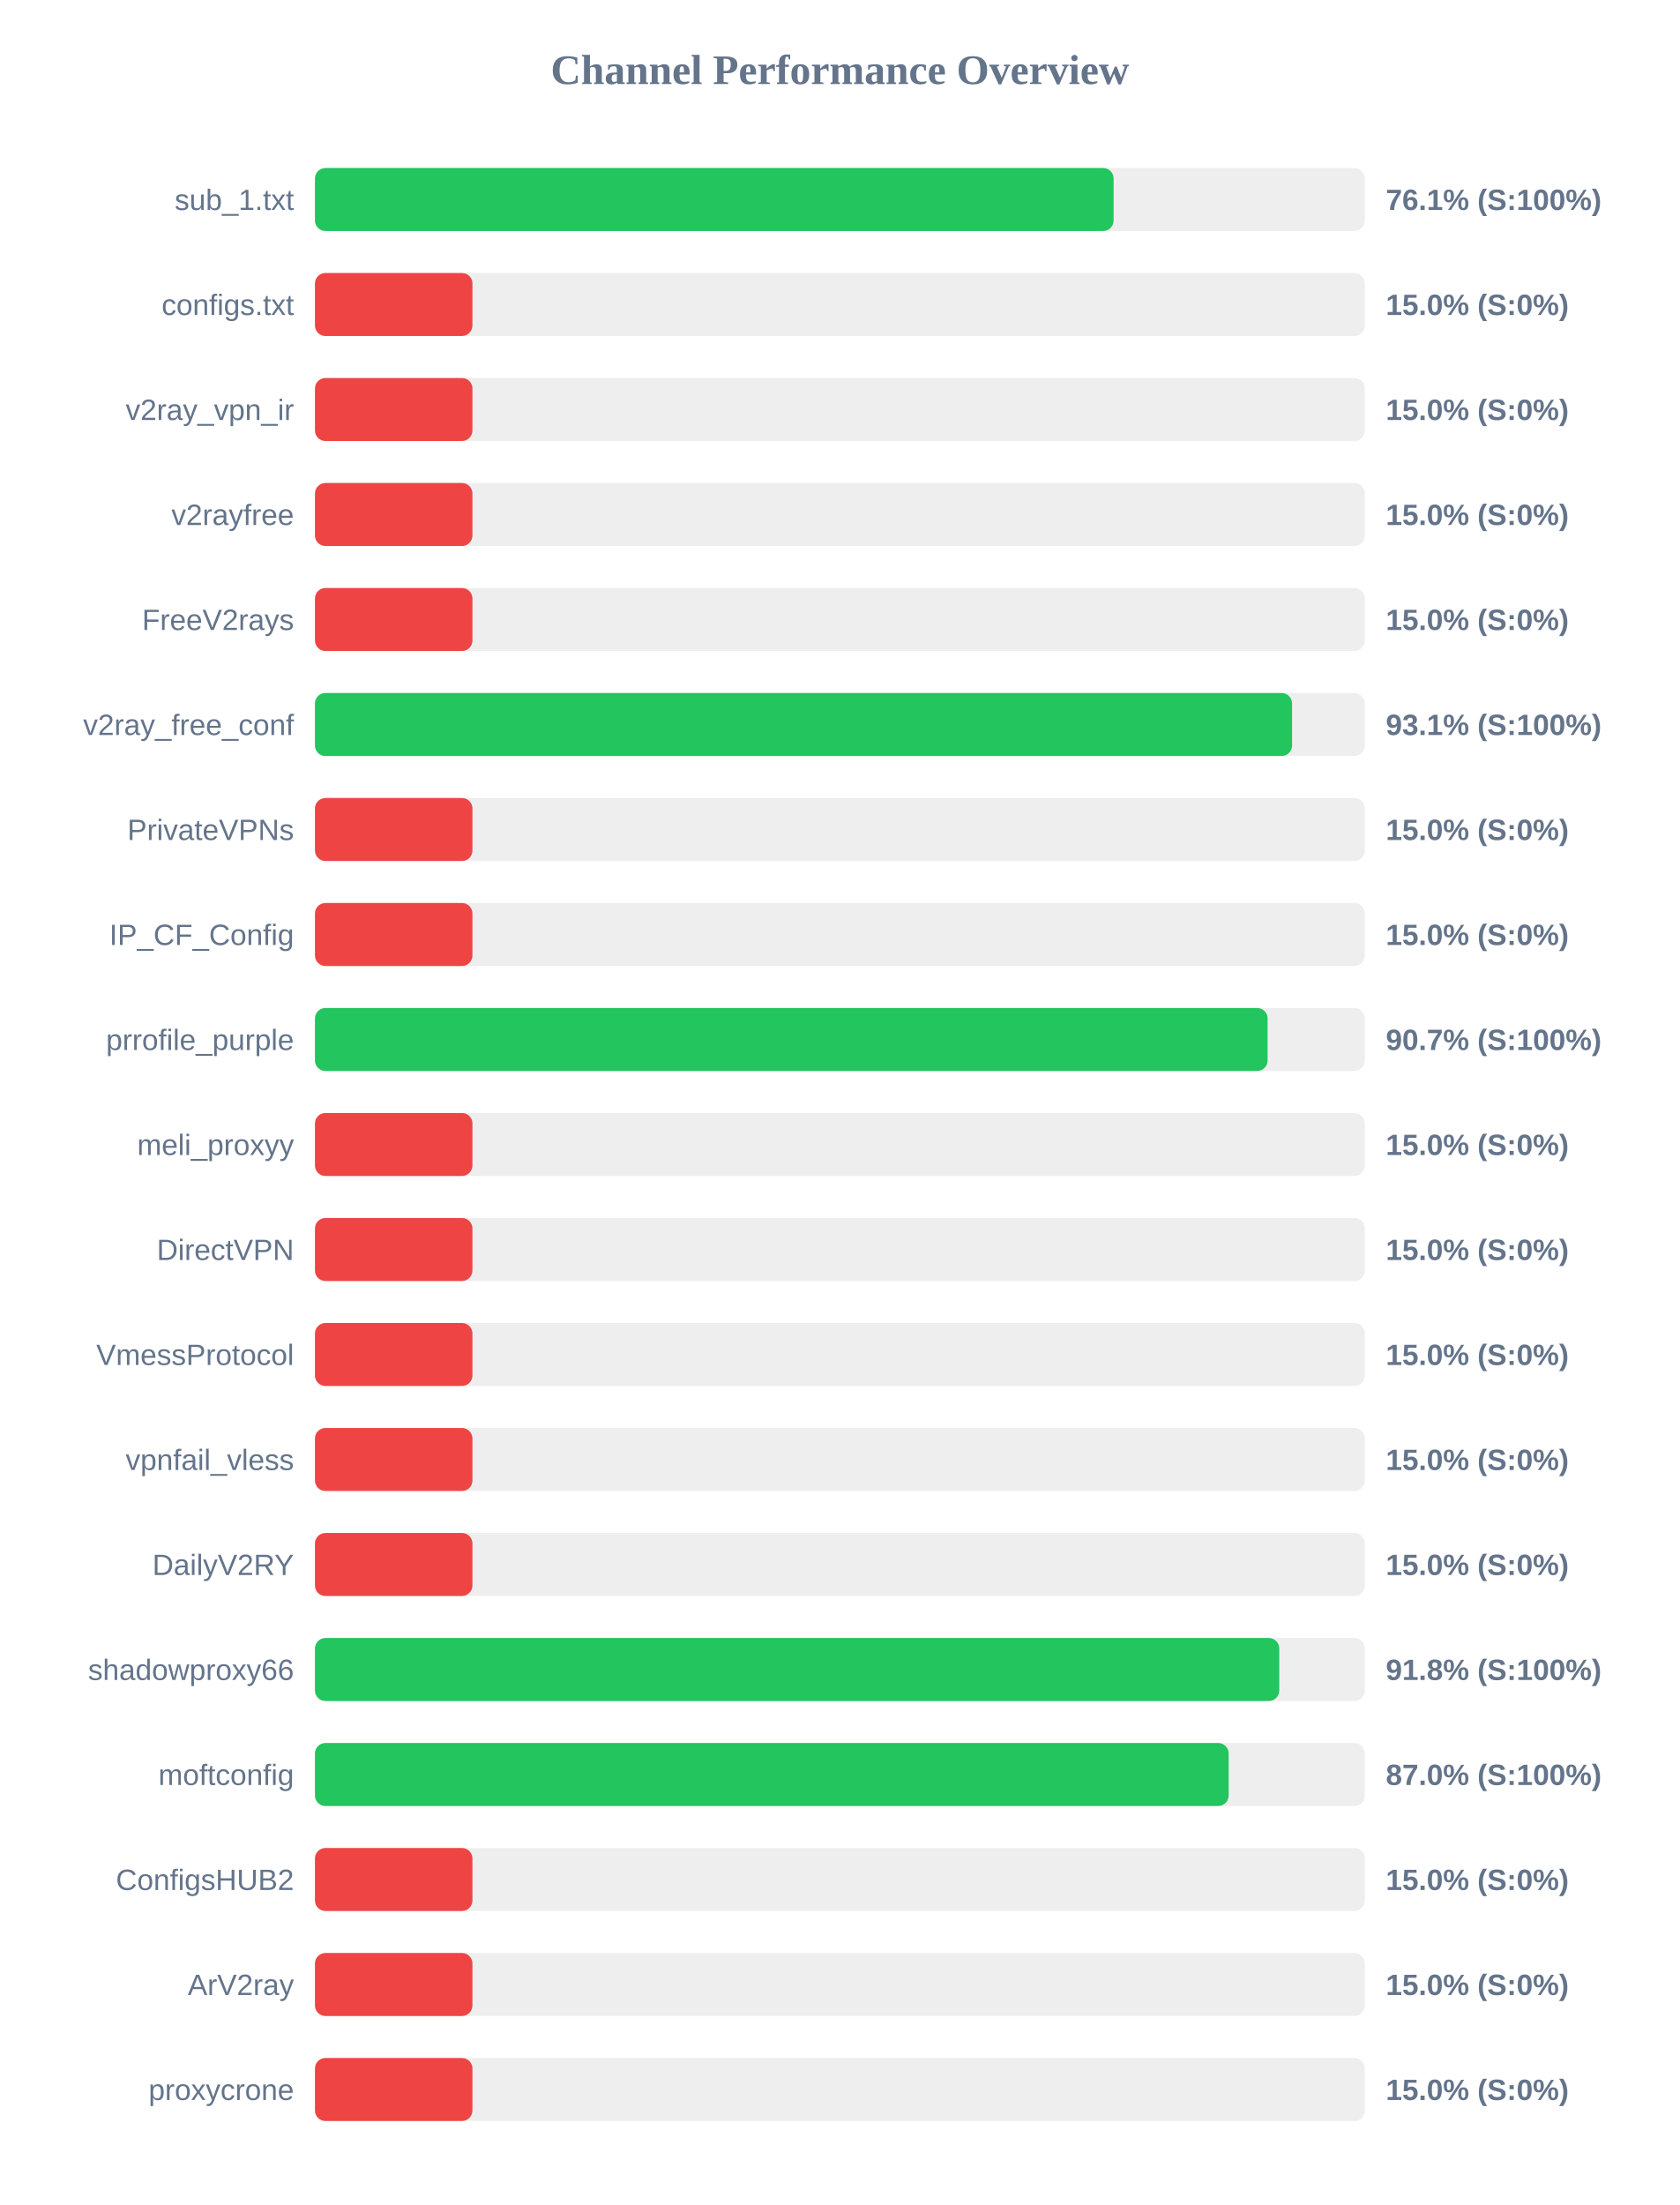
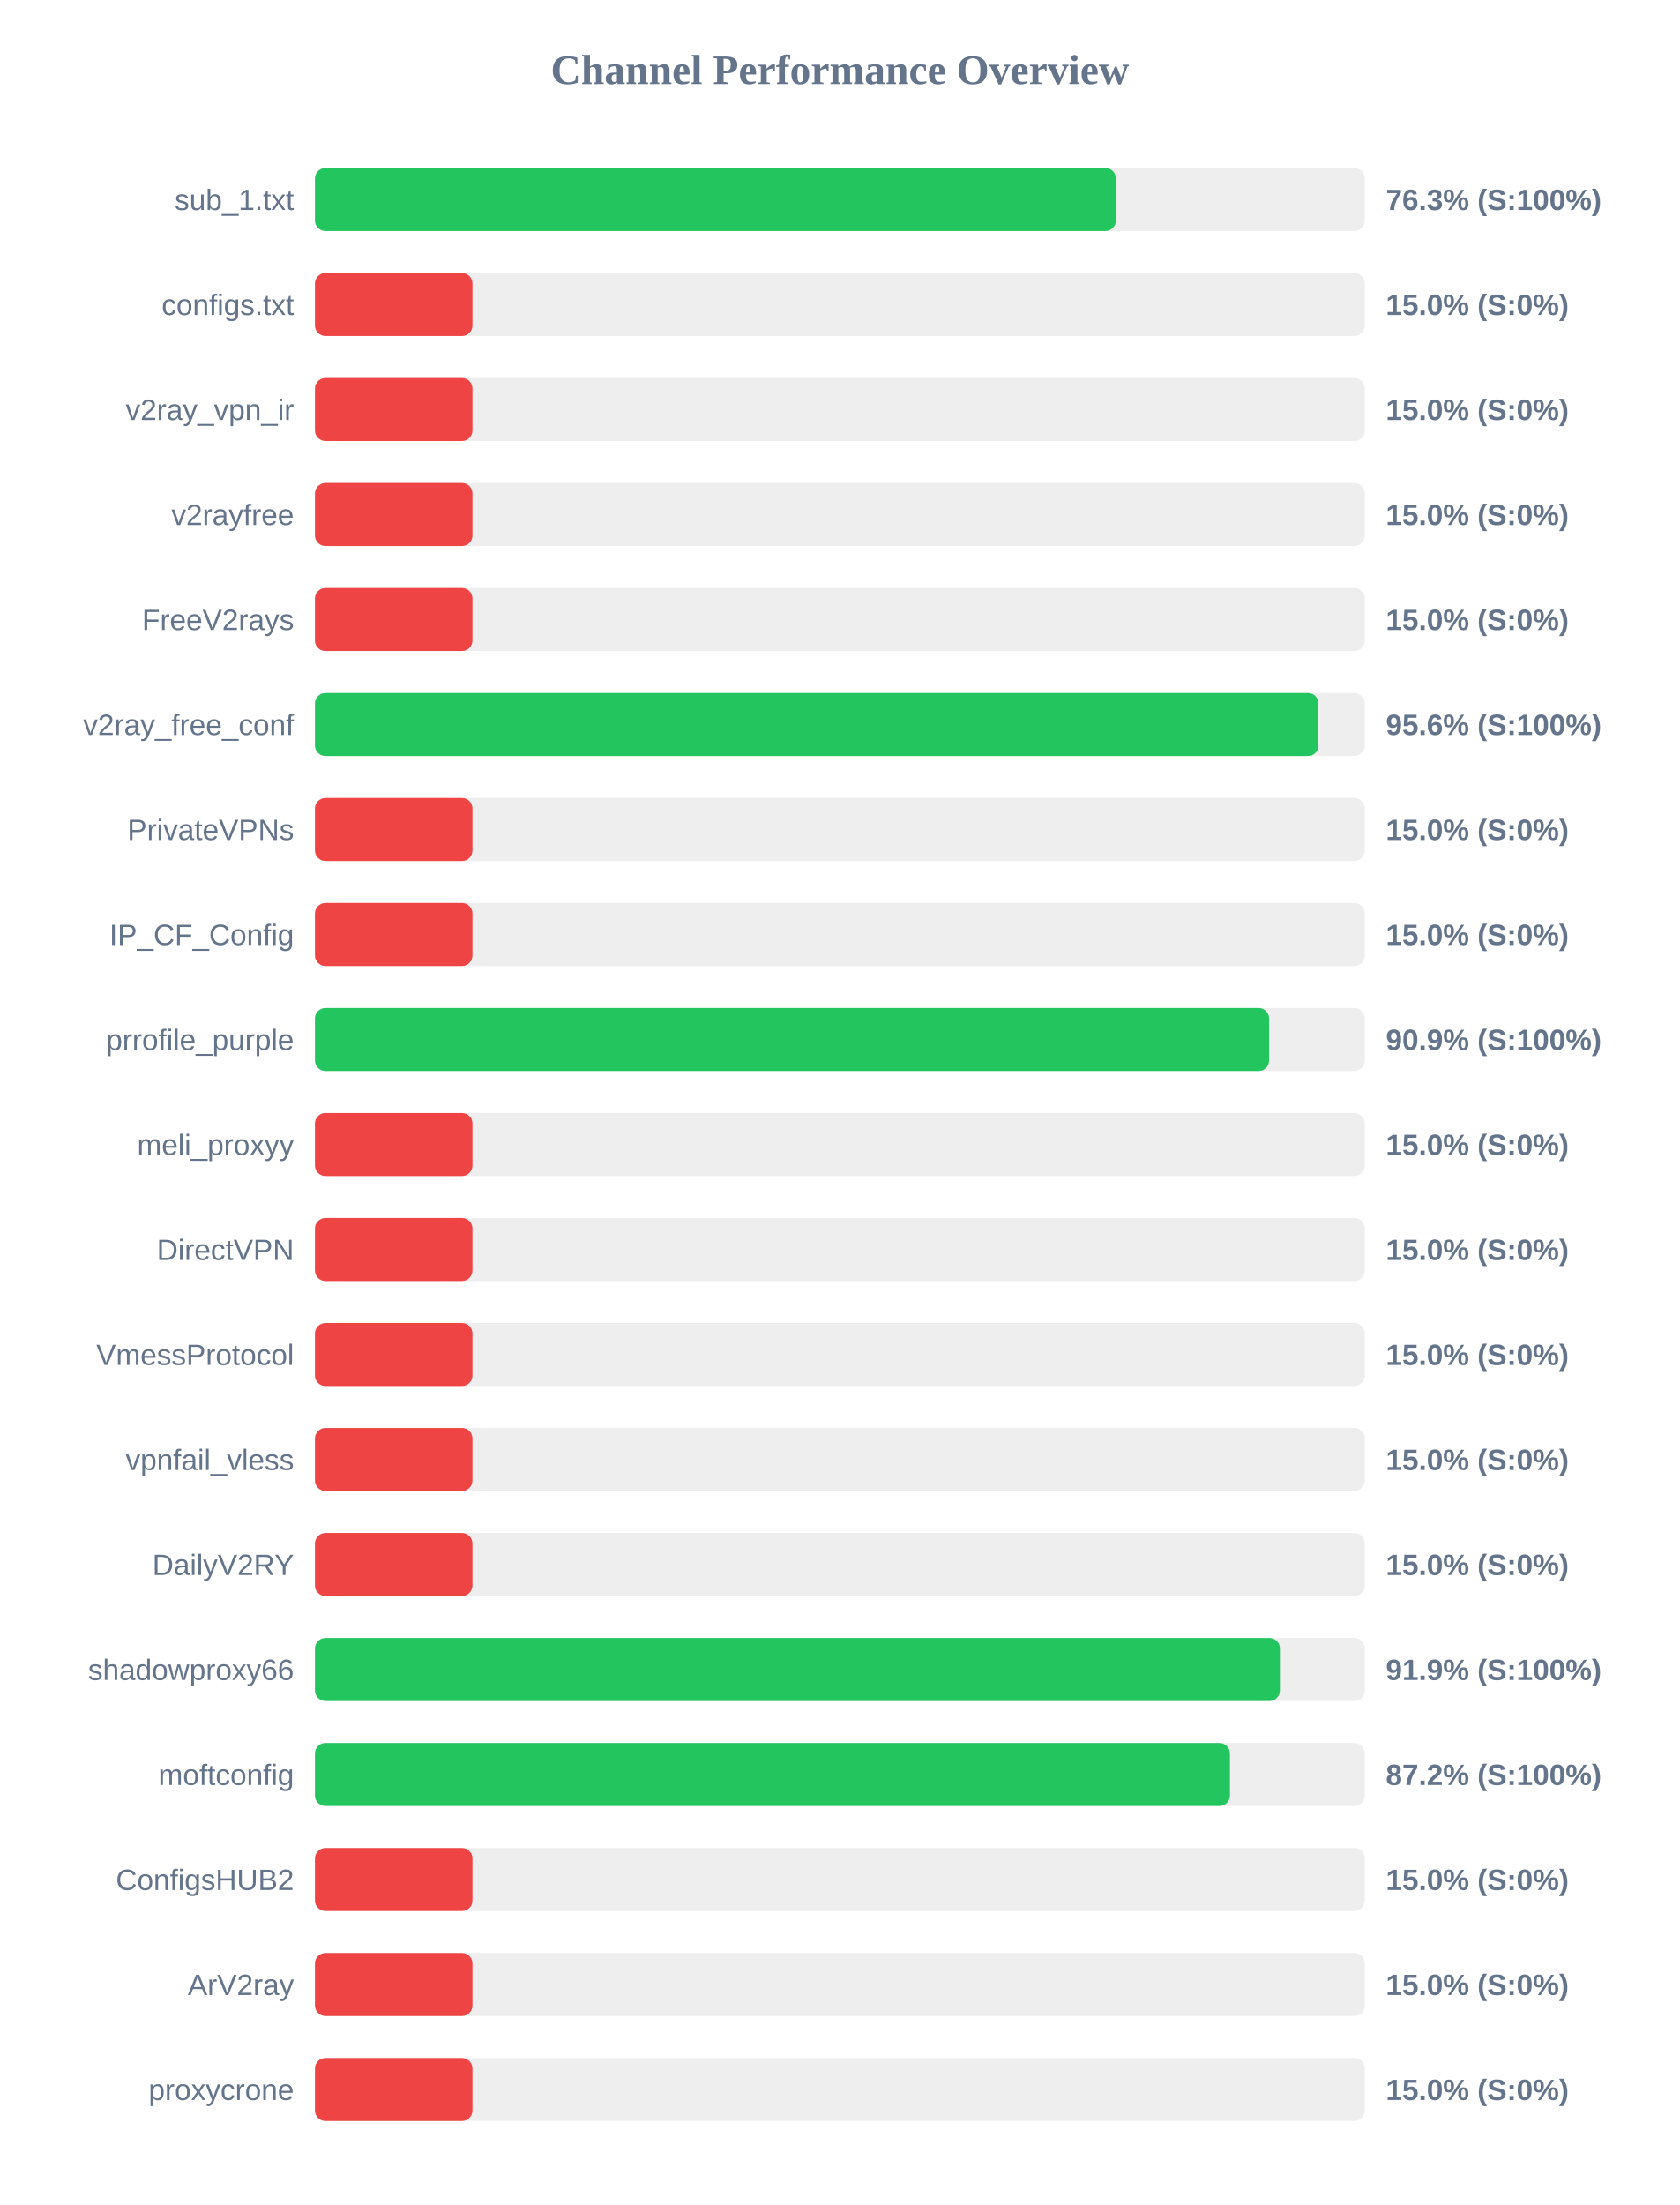
<svg xmlns="http://www.w3.org/2000/svg" width="800" height="1050" version="1.1">
  <style>
        .row { font: 14px Arial; fill: #64748b; }
        .score { font: bold 14px Arial; fill: #64748b; }
    </style>
  <text x="400" y="40" text-anchor="middle" font-size="20px" font-weight="bold" fill="#64748b">Channel Performance Overview</text>
  <rect x="150" y="80" width="500" height="30" fill="#eee" rx="5" />
-   <rect x="150" y="80" width="380.35" height="30" fill="#22c55e" rx="5" />
+   <rect x="150" y="80" width="381.45" height="30" fill="#22c55e" rx="5" />
  <text x="140" y="100" text-anchor="end" class="row">sub_1.txt</text>
-   <text x="660" y="100" text-anchor="start" class="score">76.1% (S:100%)</text>
+   <text x="660" y="100" text-anchor="start" class="score">76.3% (S:100%)</text>
  <rect x="150" y="130" width="500" height="30" fill="#eee" rx="5" />
  <rect x="150" y="130" width="75.0" height="30" fill="#ef4444" rx="5" />
  <text x="140" y="150" text-anchor="end" class="row">configs.txt</text>
  <text x="660" y="150" text-anchor="start" class="score">15.0% (S:0%)</text>
  <rect x="150" y="180" width="500" height="30" fill="#eee" rx="5" />
  <rect x="150" y="180" width="75.0" height="30" fill="#ef4444" rx="5" />
  <text x="140" y="200" text-anchor="end" class="row">v2ray_vpn_ir</text>
  <text x="660" y="200" text-anchor="start" class="score">15.0% (S:0%)</text>
  <rect x="150" y="230" width="500" height="30" fill="#eee" rx="5" />
  <rect x="150" y="230" width="75.0" height="30" fill="#ef4444" rx="5" />
  <text x="140" y="250" text-anchor="end" class="row">v2rayfree</text>
  <text x="660" y="250" text-anchor="start" class="score">15.0% (S:0%)</text>
  <rect x="150" y="280" width="500" height="30" fill="#eee" rx="5" />
  <rect x="150" y="280" width="75.0" height="30" fill="#ef4444" rx="5" />
  <text x="140" y="300" text-anchor="end" class="row">FreeV2rays</text>
  <text x="660" y="300" text-anchor="start" class="score">15.0% (S:0%)</text>
  <rect x="150" y="330" width="500" height="30" fill="#eee" rx="5" />
-   <rect x="150" y="330" width="465.35" height="30" fill="#22c55e" rx="5" />
+   <rect x="150" y="330" width="477.9" height="30" fill="#22c55e" rx="5" />
  <text x="140" y="350" text-anchor="end" class="row">v2ray_free_conf</text>
-   <text x="660" y="350" text-anchor="start" class="score">93.1% (S:100%)</text>
+   <text x="660" y="350" text-anchor="start" class="score">95.6% (S:100%)</text>
  <rect x="150" y="380" width="500" height="30" fill="#eee" rx="5" />
  <rect x="150" y="380" width="75.0" height="30" fill="#ef4444" rx="5" />
  <text x="140" y="400" text-anchor="end" class="row">PrivateVPNs</text>
  <text x="660" y="400" text-anchor="start" class="score">15.0% (S:0%)</text>
  <rect x="150" y="430" width="500" height="30" fill="#eee" rx="5" />
  <rect x="150" y="430" width="75.0" height="30" fill="#ef4444" rx="5" />
  <text x="140" y="450" text-anchor="end" class="row">IP_CF_Config</text>
  <text x="660" y="450" text-anchor="start" class="score">15.0% (S:0%)</text>
  <rect x="150" y="480" width="500" height="30" fill="#eee" rx="5" />
-   <rect x="150" y="480" width="453.7" height="30" fill="#22c55e" rx="5" />
+   <rect x="150" y="480" width="454.4" height="30" fill="#22c55e" rx="5" />
  <text x="140" y="500" text-anchor="end" class="row">prrofile_purple</text>
-   <text x="660" y="500" text-anchor="start" class="score">90.7% (S:100%)</text>
+   <text x="660" y="500" text-anchor="start" class="score">90.9% (S:100%)</text>
  <rect x="150" y="530" width="500" height="30" fill="#eee" rx="5" />
  <rect x="150" y="530" width="75.0" height="30" fill="#ef4444" rx="5" />
  <text x="140" y="550" text-anchor="end" class="row">meli_proxyy</text>
  <text x="660" y="550" text-anchor="start" class="score">15.0% (S:0%)</text>
  <rect x="150" y="580" width="500" height="30" fill="#eee" rx="5" />
  <rect x="150" y="580" width="75.0" height="30" fill="#ef4444" rx="5" />
  <text x="140" y="600" text-anchor="end" class="row">DirectVPN</text>
  <text x="660" y="600" text-anchor="start" class="score">15.0% (S:0%)</text>
  <rect x="150" y="630" width="500" height="30" fill="#eee" rx="5" />
  <rect x="150" y="630" width="75.0" height="30" fill="#ef4444" rx="5" />
  <text x="140" y="650" text-anchor="end" class="row">VmessProtocol</text>
  <text x="660" y="650" text-anchor="start" class="score">15.0% (S:0%)</text>
  <rect x="150" y="680" width="500" height="30" fill="#eee" rx="5" />
  <rect x="150" y="680" width="75.0" height="30" fill="#ef4444" rx="5" />
  <text x="140" y="700" text-anchor="end" class="row">vpnfail_vless</text>
  <text x="660" y="700" text-anchor="start" class="score">15.0% (S:0%)</text>
  <rect x="150" y="730" width="500" height="30" fill="#eee" rx="5" />
  <rect x="150" y="730" width="75.0" height="30" fill="#ef4444" rx="5" />
  <text x="140" y="750" text-anchor="end" class="row">DailyV2RY</text>
  <text x="660" y="750" text-anchor="start" class="score">15.0% (S:0%)</text>
  <rect x="150" y="780" width="500" height="30" fill="#eee" rx="5" />
-   <rect x="150" y="780" width="459.25" height="30" fill="#22c55e" rx="5" />
+   <rect x="150" y="780" width="459.55" height="30" fill="#22c55e" rx="5" />
  <text x="140" y="800" text-anchor="end" class="row">shadowproxy66</text>
-   <text x="660" y="800" text-anchor="start" class="score">91.8% (S:100%)</text>
+   <text x="660" y="800" text-anchor="start" class="score">91.9% (S:100%)</text>
  <rect x="150" y="830" width="500" height="30" fill="#eee" rx="5" />
-   <rect x="150" y="830" width="435.15" height="30" fill="#22c55e" rx="5" />
+   <rect x="150" y="830" width="435.75" height="30" fill="#22c55e" rx="5" />
  <text x="140" y="850" text-anchor="end" class="row">moftconfig</text>
-   <text x="660" y="850" text-anchor="start" class="score">87.0% (S:100%)</text>
+   <text x="660" y="850" text-anchor="start" class="score">87.2% (S:100%)</text>
  <rect x="150" y="880" width="500" height="30" fill="#eee" rx="5" />
  <rect x="150" y="880" width="75.0" height="30" fill="#ef4444" rx="5" />
  <text x="140" y="900" text-anchor="end" class="row">ConfigsHUB2</text>
  <text x="660" y="900" text-anchor="start" class="score">15.0% (S:0%)</text>
  <rect x="150" y="930" width="500" height="30" fill="#eee" rx="5" />
  <rect x="150" y="930" width="75.0" height="30" fill="#ef4444" rx="5" />
  <text x="140" y="950" text-anchor="end" class="row">ArV2ray</text>
  <text x="660" y="950" text-anchor="start" class="score">15.0% (S:0%)</text>
  <rect x="150" y="980" width="500" height="30" fill="#eee" rx="5" />
  <rect x="150" y="980" width="75.0" height="30" fill="#ef4444" rx="5" />
  <text x="140" y="1000" text-anchor="end" class="row">proxycrone</text>
  <text x="660" y="1000" text-anchor="start" class="score">15.0% (S:0%)</text>
</svg>
